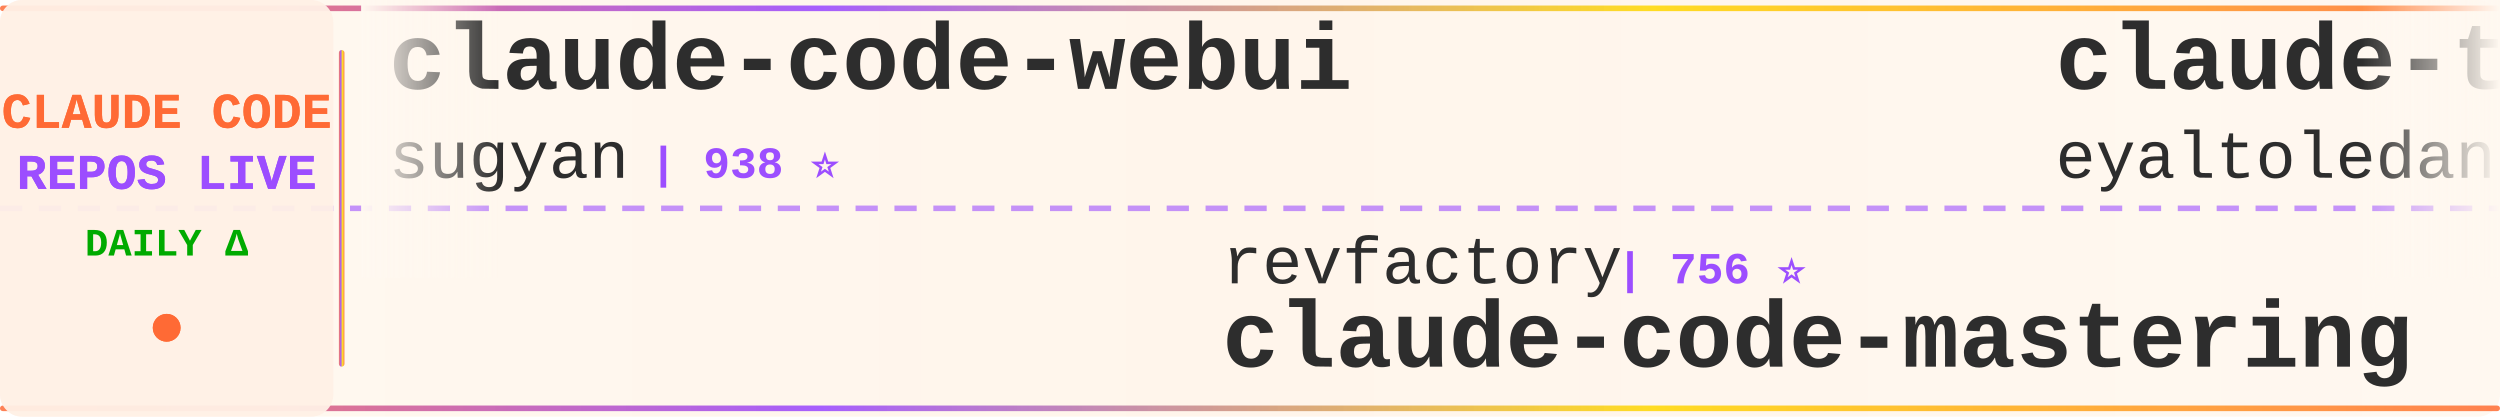
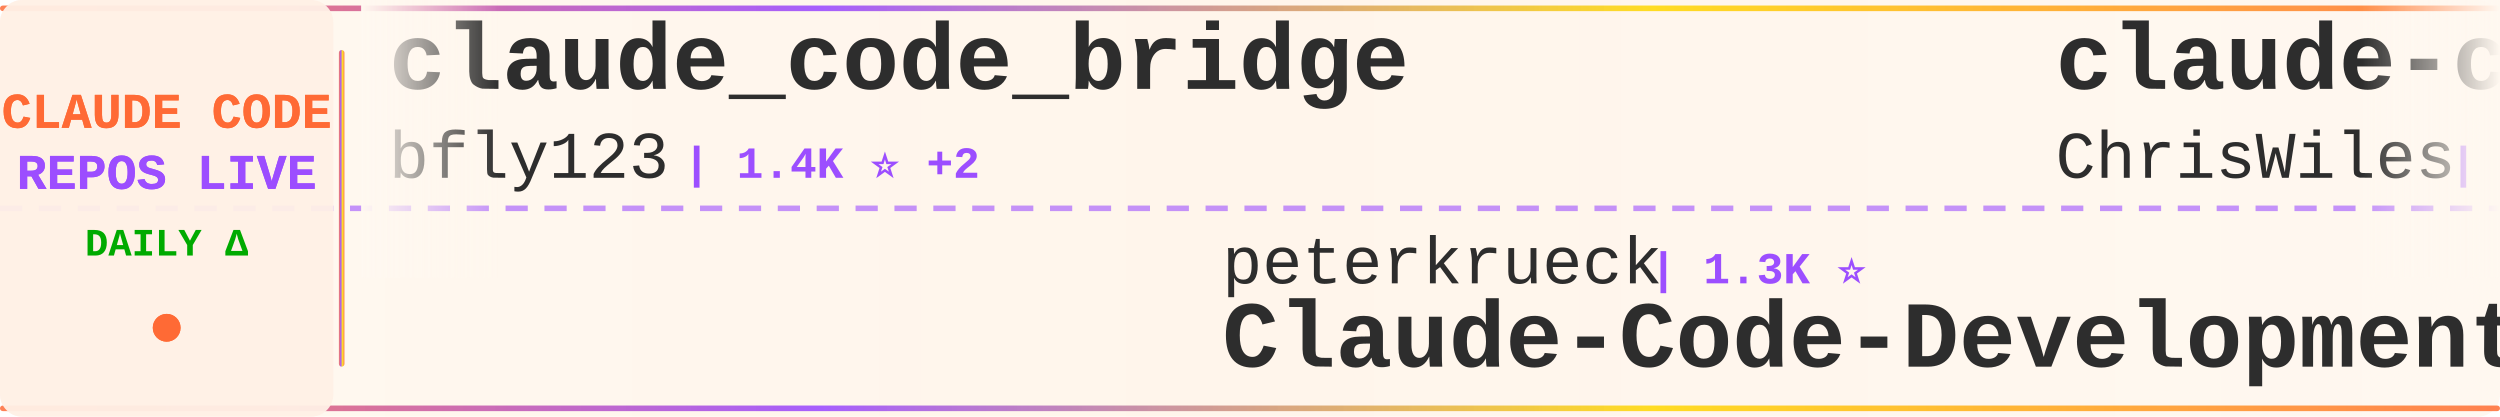
<svg xmlns="http://www.w3.org/2000/svg" width="900" height="150">
  <defs>
    <linearGradient id="tickerBg" x1="0%" y1="0%" x2="100%" y2="0%">
      <stop offset="0%" style="stop-color:#fff8f0;stop-opacity:0.98" />
      <stop offset="50%" style="stop-color:#fff5eb;stop-opacity:1" />
      <stop offset="100%" style="stop-color:#fff8f0;stop-opacity:0.98" />
    </linearGradient>
    <linearGradient id="borderGrad" x1="0%" y1="0%" x2="100%" y2="0%">
      <stop offset="0%" style="stop-color:#FF6B35;stop-opacity:0.85">
        <animate attributeName="stop-opacity" values="0.85;1;0.85" dur="2s" repeatCount="indefinite" />
      </stop>
      <stop offset="33%" style="stop-color:#9C4EFF;stop-opacity:0.9">
        <animate attributeName="stop-opacity" values="0.9;1;0.9" dur="2.2s" repeatCount="indefinite" />
      </stop>
      <stop offset="66%" style="stop-color:#FFD700;stop-opacity:0.85">
        <animate attributeName="stop-opacity" values="0.85;1;0.85" dur="1.8s" repeatCount="indefinite" />
      </stop>
      <stop offset="100%" style="stop-color:#FF6B35;stop-opacity:0.85">
        <animate attributeName="stop-opacity" values="0.85;1;0.85" dur="2s" repeatCount="indefinite" />
      </stop>
    </linearGradient>
    <filter id="textGlow">
      <feGaussianBlur stdDeviation="0.15" result="coloredBlur" />
      <feMerge>
        <feMergeNode in="coloredBlur" />
        <feMergeNode in="SourceGraphic" />
      </feMerge>
    </filter>
    <filter id="metricGlow">
      <feGaussianBlur stdDeviation="0.2" result="coloredBlur" />
      <feMerge>
        <feMergeNode in="coloredBlur" />
        <feMergeNode in="SourceGraphic" />
      </feMerge>
    </filter>
    <linearGradient id="leftFade" x1="0%" y1="0%" x2="100%" y2="0%">
      <stop offset="0%" style="stop-color:#fff8f0;stop-opacity:1" />
      <stop offset="100%" style="stop-color:#fff8f0;stop-opacity:0" />
    </linearGradient>
    <linearGradient id="rightFade" x1="0%" y1="0%" x2="100%" y2="0%">
      <stop offset="0%" style="stop-color:#fff8f0;stop-opacity:0" />
      <stop offset="100%" style="stop-color:#fff8f0;stop-opacity:1" />
    </linearGradient>
  </defs>
  <rect width="900" height="150" fill="url(#tickerBg)" rx="8" />
  <rect x="0" y="2" width="900" height="2" fill="url(#borderGrad)" rx="1" />
  <rect x="0" y="146" width="900" height="2" fill="url(#borderGrad)" rx="1" />
  <line x1="0" y1="75" x2="900" y2="75" stroke="#9C4EFF" stroke-width="2" stroke-dasharray="8 6" opacity="0.6" />
  <rect x="0" y="0" width="120" height="150" fill="#fff0e6" opacity="0.95" rx="8" />
  <text x="60" y="46" font-family="'Courier New', monospace" font-size="18" font-weight="bold" fill="#FF6B35" text-anchor="middle" filter="url(#textGlow)">
    CLAUDE CODE
  </text>
  <text x="60" y="68" font-family="'Courier New', monospace" font-size="18" font-weight="bold" fill="#9C4EFF" text-anchor="middle" filter="url(#textGlow)">
    REPOS LIVE
  </text>
  <text x="60" y="92" font-family="'Courier New', monospace" font-size="14" font-weight="bold" fill="#00aa00" text-anchor="middle">
    DAILY Δ
  </text>
  <circle cx="60" cy="118" r="5" fill="#FF6B35" filter="url(#metricGlow)">
    <animate attributeName="r" values="4;6;4" dur="1.5s" repeatCount="indefinite" />
    <animate attributeName="opacity" values="0.6;1;0.6" dur="1.5s" repeatCount="indefinite" />
  </circle>
  <rect x="122" y="18" width="2" height="114" fill="url(#borderGrad)" rx="1" />
  <clipPath id="tickerClip">
    <rect x="130" y="0" width="770" height="150" />
  </clipPath>
  <g clip-path="url(#tickerClip)">
    <g id="tickerItems">
      <animateTransform attributeName="transform" attributeType="XML" type="translate" from="0 0" to="-3000 0" dur="54s" repeatCount="indefinite" />
      <g transform="translate(0, 0)">
-         <text x="140" y="32" font-family="'Courier New', monospace" font-size="34" font-weight="bold" fill="#2d2d2d">claude-code-webui</text>
-         <text x="140" y="64" font-family="'Courier New', monospace" font-size="24" font-weight="normal" fill="#2d2d2d" opacity="1.0">sugyan</text>
-         <text x="234" y="64" font-family="'Courier New', monospace" font-size="16" font-weight="bold" fill="#9C4EFF"> | 938 ⭐</text>
+         <text x="140" y="32" font-family="'Courier New', monospace" font-size="34" font-weight="bold" fill="#2d2d2d">claude_code_bridge</text>
+         <text x="140" y="64" font-family="'Courier New', monospace" font-size="24" font-weight="normal" fill="#2d2d2d" opacity="1.0">bfly123</text>
+         <text x="246" y="64" font-family="'Courier New', monospace" font-size="16" font-weight="bold" fill="#9C4EFF"> | 1.4K ⭐ +2</text>
      </g>
      <g transform="translate(300, 0)">
-         <text x="140" y="102" font-family="'Courier New', monospace" font-size="24" font-weight="normal" fill="#2d2d2d" opacity="1.0">revfactory</text>
-         <text x="282" y="102" font-family="'Courier New', monospace" font-size="16" font-weight="bold" fill="#9C4EFF"> | 756 ⭐</text>
-         <text x="140" y="132" font-family="'Courier New', monospace" font-size="34" font-weight="bold" fill="#2d2d2d">claude-code-mastering</text>
+         <text x="140" y="102" font-family="'Courier New', monospace" font-size="24" font-weight="normal" fill="#2d2d2d" opacity="1.0">peterkrueck</text>
+         <text x="294" y="102" font-family="'Courier New', monospace" font-size="16" font-weight="bold" fill="#9C4EFF"> | 1.3K ⭐</text>
+         <text x="140" y="132" font-family="'Courier New', monospace" font-size="34" font-weight="bold" fill="#2d2d2d">Claude-Code-Development-...</text>
      </g>
      <g transform="translate(600, 0)">
-         <text x="140" y="32" font-family="'Courier New', monospace" font-size="34" font-weight="bold" fill="#2d2d2d">claude-task-master</text>
-         <text x="140" y="64" font-family="'Courier New', monospace" font-size="24" font-weight="normal" fill="#2d2d2d" opacity="1.0">eyaltoledano</text>
-         <text x="306" y="64" font-family="'Courier New', monospace" font-size="16" font-weight="bold" fill="#9C4EFF"> | 25.7K ⭐ +4</text>
+         <text x="140" y="32" font-family="'Courier New', monospace" font-size="34" font-weight="bold" fill="#2d2d2d">claude-code-showcase</text>
+         <text x="140" y="64" font-family="'Courier New', monospace" font-size="24" font-weight="normal" fill="#2d2d2d" opacity="1.0">ChrisWiles</text>
+         <text x="282" y="64" font-family="'Courier New', monospace" font-size="16" font-weight="bold" fill="#9C4EFF"> | 5.4K ⭐ +1</text>
      </g>
      <g transform="translate(900, 0)">
-         <text x="140" y="102" font-family="'Courier New', monospace" font-size="24" font-weight="normal" fill="#2d2d2d" opacity="1.0">sickn33</text>
-         <text x="246" y="102" font-family="'Courier New', monospace" font-size="16" font-weight="bold" fill="#9C4EFF"> | 18.0K ⭐ +112</text>
-         <text x="140" y="132" font-family="'Courier New', monospace" font-size="34" font-weight="bold" fill="#2d2d2d">antigravity-awesome-skil...</text>
+         <text x="140" y="102" font-family="'Courier New', monospace" font-size="24" font-weight="normal" fill="#2d2d2d" opacity="1.0">centminmod</text>
+         <text x="282" y="102" font-family="'Courier New', monospace" font-size="16" font-weight="bold" fill="#9C4EFF"> | 1.9K ⭐ +5</text>
+         <text x="140" y="132" font-family="'Courier New', monospace" font-size="34" font-weight="bold" fill="#2d2d2d">my-claude-code-setup</text>
      </g>
      <g transform="translate(1200, 0)">
+         <text x="140" y="32" font-family="'Courier New', monospace" font-size="34" font-weight="bold" fill="#2d2d2d">idea-claude-code-gui</text>
+         <text x="140" y="64" font-family="'Courier New', monospace" font-size="24" font-weight="normal" fill="#2d2d2d" opacity="1.0">zhukunpenglinyutong</text>
+         <text x="390" y="64" font-family="'Courier New', monospace" font-size="16" font-weight="bold" fill="#9C4EFF"> | 1.4K ⭐ +1</text>
+       </g>
+       <g transform="translate(1500, 0)">
+         <text x="140" y="102" font-family="'Courier New', monospace" font-size="24" font-weight="normal" fill="#2d2d2d" opacity="1.0">obra</text>
+         <text x="210" y="102" font-family="'Courier New', monospace" font-size="16" font-weight="bold" fill="#9C4EFF"> | 68.1K ⭐ +165</text>
+         <text x="140" y="132" font-family="'Courier New', monospace" font-size="34" font-weight="bold" fill="#2d2d2d">superpowers</text>
+       </g>
+       <g transform="translate(1800, 0)">
+         <text x="140" y="32" font-family="'Courier New', monospace" font-size="34" font-weight="bold" fill="#2d2d2d">planning-with-files</text>
+         <text x="140" y="64" font-family="'Courier New', monospace" font-size="24" font-weight="normal" fill="#2d2d2d" opacity="1.0">OthmanAdi</text>
+         <text x="270" y="64" font-family="'Courier New', monospace" font-size="16" font-weight="bold" fill="#9C4EFF"> | 15.0K ⭐ +17</text>
+       </g>
+       <g transform="translate(2100, 0)">
+         <text x="140" y="102" font-family="'Courier New', monospace" font-size="24" font-weight="normal" fill="#2d2d2d" opacity="1.0">nishimoto265</text>
+         <text x="306" y="102" font-family="'Courier New', monospace" font-size="16" font-weight="bold" fill="#9C4EFF"> | 492 ⭐</text>
+         <text x="140" y="132" font-family="'Courier New', monospace" font-size="34" font-weight="bold" fill="#2d2d2d">Claude-Code-Communicatio...</text>
+       </g>
+       <g transform="translate(2400, 0)">
+         <text x="140" y="32" font-family="'Courier New', monospace" font-size="34" font-weight="bold" fill="#2d2d2d">claude-code-tools</text>
+         <text x="140" y="64" font-family="'Courier New', monospace" font-size="24" font-weight="normal" fill="#2d2d2d" opacity="1.0">pchalasani</text>
+         <text x="282" y="64" font-family="'Courier New', monospace" font-size="16" font-weight="bold" fill="#9C4EFF"> | 1.5K ⭐</text>
+       </g>
+       <g transform="translate(2700, 0)">
+         <text x="140" y="102" font-family="'Courier New', monospace" font-size="24" font-weight="normal" fill="#2d2d2d" opacity="1.0">frankbria</text>
+         <text x="270" y="102" font-family="'Courier New', monospace" font-size="16" font-weight="bold" fill="#9C4EFF"> | 7.4K ⭐ +8</text>
+         <text x="140" y="132" font-family="'Courier New', monospace" font-size="34" font-weight="bold" fill="#2d2d2d">ralph-claude-code</text>
+       </g>
+       <g transform="translate(3000, 0)">
+         <text x="140" y="32" font-family="'Courier New', monospace" font-size="34" font-weight="bold" fill="#2d2d2d">claude_code_bridge</text>
+         <text x="140" y="64" font-family="'Courier New', monospace" font-size="24" font-weight="normal" fill="#2d2d2d" opacity="1.0">bfly123</text>
+         <text x="246" y="64" font-family="'Courier New', monospace" font-size="16" font-weight="bold" fill="#9C4EFF"> | 1.4K ⭐ +2</text>
+       </g>
+       <g transform="translate(3300, 0)">
+         <text x="140" y="102" font-family="'Courier New', monospace" font-size="24" font-weight="normal" fill="#2d2d2d" opacity="1.0">peterkrueck</text>
+         <text x="294" y="102" font-family="'Courier New', monospace" font-size="16" font-weight="bold" fill="#9C4EFF"> | 1.3K ⭐</text>
+         <text x="140" y="132" font-family="'Courier New', monospace" font-size="34" font-weight="bold" fill="#2d2d2d">Claude-Code-Development-...</text>
+       </g>
+       <g transform="translate(3600, 0)">
        <text x="140" y="32" font-family="'Courier New', monospace" font-size="34" font-weight="bold" fill="#2d2d2d">claude-code-showcase</text>
        <text x="140" y="64" font-family="'Courier New', monospace" font-size="24" font-weight="normal" fill="#2d2d2d" opacity="1.0">ChrisWiles</text>
-         <text x="282" y="64" font-family="'Courier New', monospace" font-size="16" font-weight="bold" fill="#9C4EFF"> | 5.4K ⭐ +3</text>
-       </g>
-       <g transform="translate(1500, 0)">
-         <text x="140" y="102" font-family="'Courier New', monospace" font-size="24" font-weight="normal" fill="#2d2d2d" opacity="1.0">andrepimenta</text>
-         <text x="306" y="102" font-family="'Courier New', monospace" font-size="16" font-weight="bold" fill="#9C4EFF"> | 994 ⭐</text>
-         <text x="140" y="132" font-family="'Courier New', monospace" font-size="34" font-weight="bold" fill="#2d2d2d">claude-code-chat</text>
-       </g>
-       <g transform="translate(1800, 0)">
-         <text x="140" y="32" font-family="'Courier New', monospace" font-size="34" font-weight="bold" fill="#2d2d2d">claude-code-spec-workflo...</text>
-         <text x="140" y="64" font-family="'Courier New', monospace" font-size="24" font-weight="normal" fill="#2d2d2d" opacity="1.0">Pimzino</text>
-         <text x="246" y="64" font-family="'Courier New', monospace" font-size="16" font-weight="bold" fill="#9C4EFF"> | 3.5K ⭐ +1</text>
-       </g>
-       <g transform="translate(2100, 0)">
-         <text x="140" y="102" font-family="'Courier New', monospace" font-size="24" font-weight="normal" fill="#2d2d2d" opacity="1.0">ComposioHQ</text>
-         <text x="282" y="102" font-family="'Courier New', monospace" font-size="16" font-weight="bold" fill="#9C4EFF"> | 39.6K ⭐ +136</text>
-         <text x="140" y="132" font-family="'Courier New', monospace" font-size="34" font-weight="bold" fill="#2d2d2d">awesome-claude-skills</text>
-       </g>
-       <g transform="translate(2400, 0)">
-         <text x="140" y="32" font-family="'Courier New', monospace" font-size="34" font-weight="bold" fill="#2d2d2d">claude-code-pm-course</text>
-         <text x="140" y="64" font-family="'Courier New', monospace" font-size="24" font-weight="normal" fill="#2d2d2d" opacity="1.0">carlvellotti</text>
-         <text x="306" y="64" font-family="'Courier New', monospace" font-size="16" font-weight="bold" fill="#9C4EFF"> | 1.5K ⭐ +3</text>
-       </g>
-       <g transform="translate(2700, 0)">
-         <text x="140" y="102" font-family="'Courier New', monospace" font-size="24" font-weight="normal" fill="#2d2d2d" opacity="1.0">VoltAgent</text>
-         <text x="270" y="102" font-family="'Courier New', monospace" font-size="16" font-weight="bold" fill="#9C4EFF"> | 12.1K ⭐ +51</text>
-         <text x="140" y="132" font-family="'Courier New', monospace" font-size="34" font-weight="bold" fill="#2d2d2d">awesome-claude-code-suba...</text>
-       </g>
-       <g transform="translate(3000, 0)">
-         <text x="140" y="32" font-family="'Courier New', monospace" font-size="34" font-weight="bold" fill="#2d2d2d">claude-code-webui</text>
-         <text x="140" y="64" font-family="'Courier New', monospace" font-size="24" font-weight="normal" fill="#2d2d2d" opacity="1.0">sugyan</text>
-         <text x="234" y="64" font-family="'Courier New', monospace" font-size="16" font-weight="bold" fill="#9C4EFF"> | 938 ⭐</text>
-       </g>
-       <g transform="translate(3300, 0)">
-         <text x="140" y="102" font-family="'Courier New', monospace" font-size="24" font-weight="normal" fill="#2d2d2d" opacity="1.0">revfactory</text>
-         <text x="282" y="102" font-family="'Courier New', monospace" font-size="16" font-weight="bold" fill="#9C4EFF"> | 756 ⭐</text>
-         <text x="140" y="132" font-family="'Courier New', monospace" font-size="34" font-weight="bold" fill="#2d2d2d">claude-code-mastering</text>
-       </g>
-       <g transform="translate(3600, 0)">
-         <text x="140" y="32" font-family="'Courier New', monospace" font-size="34" font-weight="bold" fill="#2d2d2d">claude-task-master</text>
-         <text x="140" y="64" font-family="'Courier New', monospace" font-size="24" font-weight="normal" fill="#2d2d2d" opacity="1.0">eyaltoledano</text>
-         <text x="306" y="64" font-family="'Courier New', monospace" font-size="16" font-weight="bold" fill="#9C4EFF"> | 25.7K ⭐ +4</text>
+         <text x="282" y="64" font-family="'Courier New', monospace" font-size="16" font-weight="bold" fill="#9C4EFF"> | 5.4K ⭐ +1</text>
      </g>
      <g transform="translate(3900, 0)">
-         <text x="140" y="102" font-family="'Courier New', monospace" font-size="24" font-weight="normal" fill="#2d2d2d" opacity="1.0">sickn33</text>
-         <text x="246" y="102" font-family="'Courier New', monospace" font-size="16" font-weight="bold" fill="#9C4EFF"> | 18.0K ⭐ +112</text>
-         <text x="140" y="132" font-family="'Courier New', monospace" font-size="34" font-weight="bold" fill="#2d2d2d">antigravity-awesome-skil...</text>
+         <text x="140" y="102" font-family="'Courier New', monospace" font-size="24" font-weight="normal" fill="#2d2d2d" opacity="1.0">centminmod</text>
+         <text x="282" y="102" font-family="'Courier New', monospace" font-size="16" font-weight="bold" fill="#9C4EFF"> | 1.9K ⭐ +5</text>
+         <text x="140" y="132" font-family="'Courier New', monospace" font-size="34" font-weight="bold" fill="#2d2d2d">my-claude-code-setup</text>
      </g>
    </g>
  </g>
  <rect x="130" y="0" width="50" height="100" fill="url(#leftFade)" />
  <rect x="850" y="0" width="50" height="100" fill="url(#rightFade)" />
</svg>
